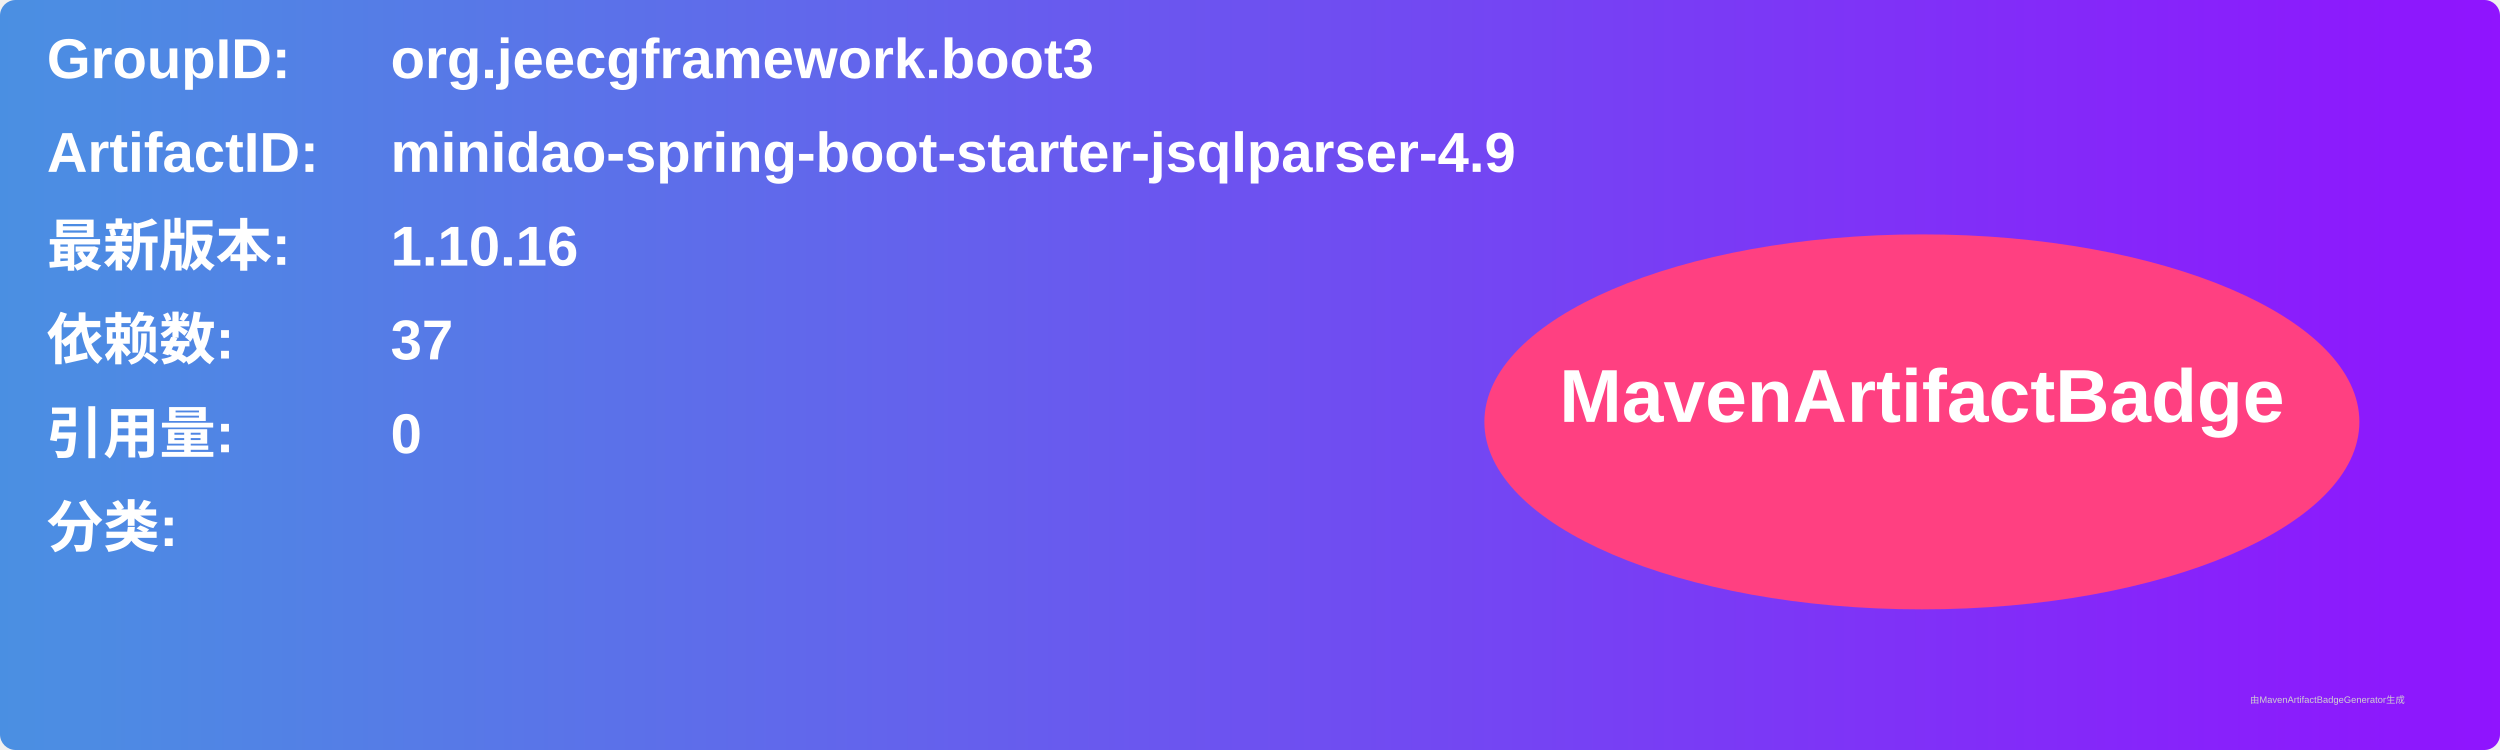
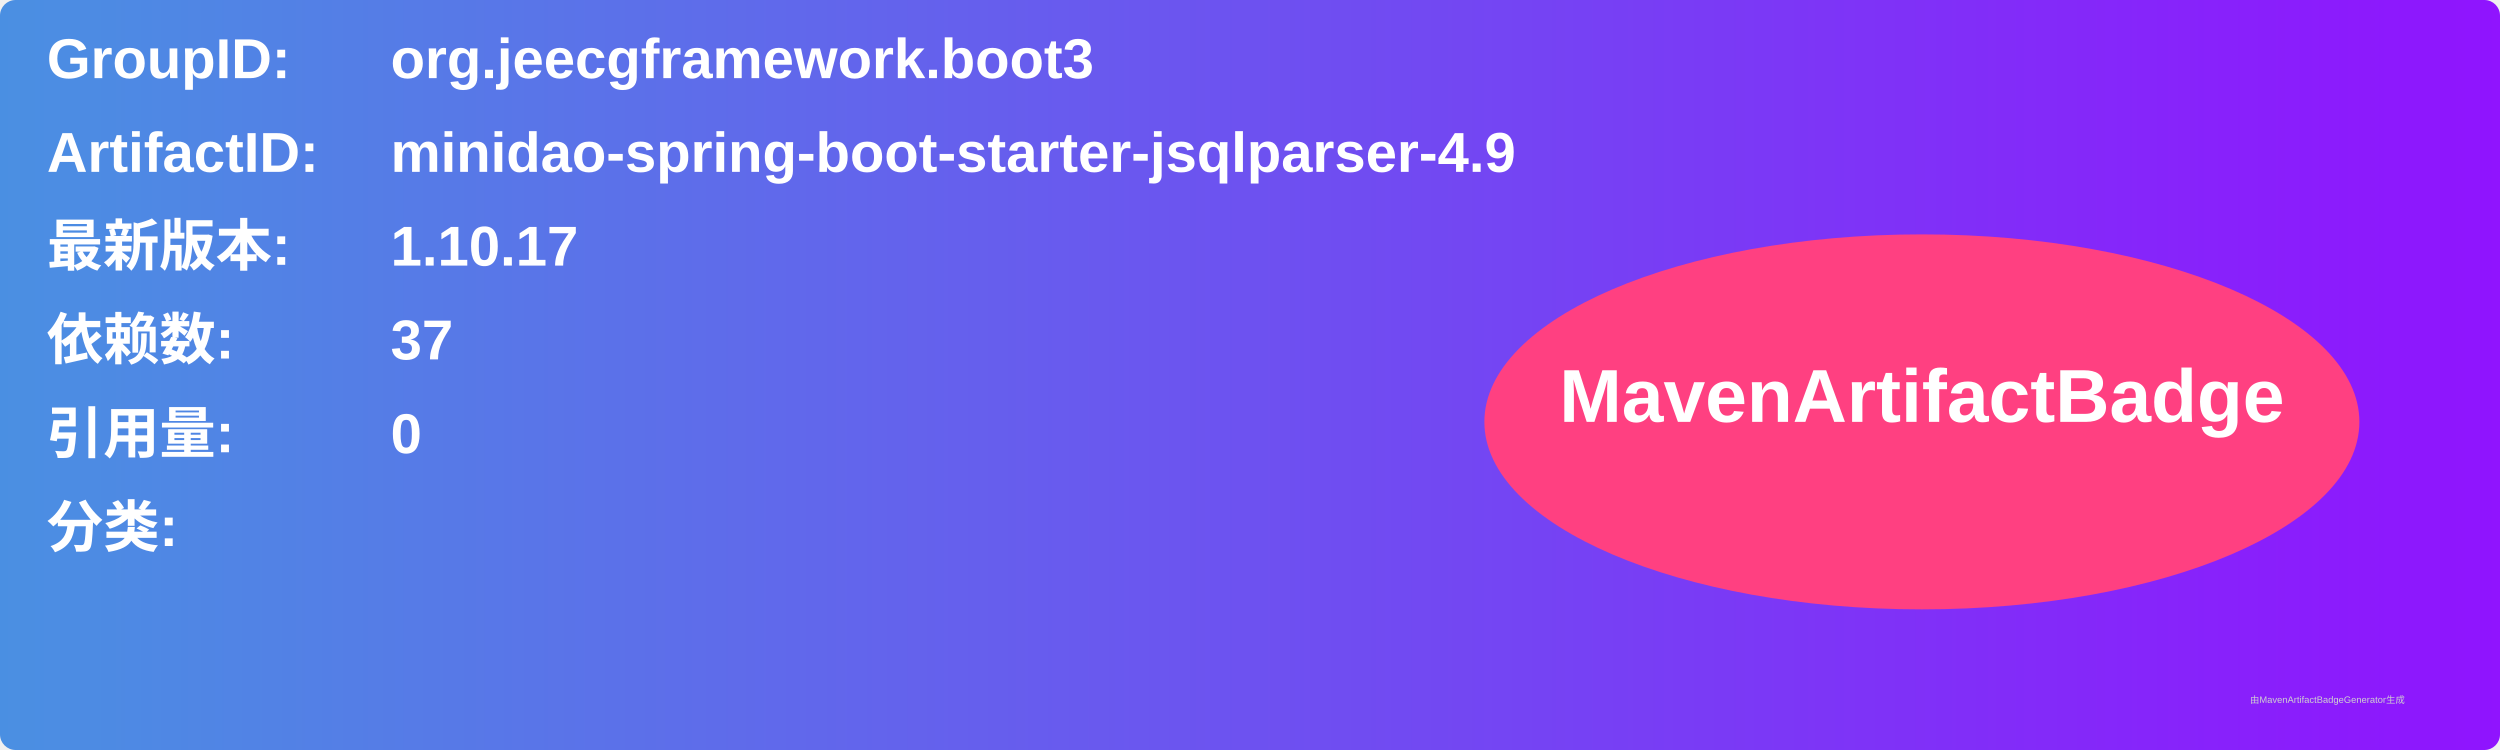
<svg xmlns="http://www.w3.org/2000/svg" width="800" height="240" viewBox="0 0 800 240">
  <linearGradient id="grad" x1="0%" y1="0%" x2="100%" y2="0%">
    <stop offset="0%" stop-color="#4a90e2" />
    <stop offset="100%" stop-color="#9013fe" />
  </linearGradient>
  <rect width="100%" height="100%" rx="5" ry="5" fill="url(#grad)" />
  <g transform="translate(15, 15)">
    <text x="0" y="10" font-family="Arial" font-size="18" fill="white" font-weight="bold" width="260">GroupID:</text>
    <text x="110" y="10" font-family="Arial" font-size="18" fill="white" font-weight="bold" width="460">org.jeecgframework.boot3</text>
    <text x="0" y="40" font-family="Arial" font-size="18" fill="white" font-weight="bold" width="260">ArtifactID:</text>
    <text x="110" y="40" font-family="Arial" font-size="18" fill="white" font-weight="bold" width="460">minidao-spring-boot-starter-jsqlparser-4.9</text>
    <text x="0" y="70" font-family="Arial" font-size="18" fill="white" font-weight="bold">最新版本:</text>
    <text x="110" y="70" font-family="Arial" font-size="18" fill="white" font-weight="bold">
-       <tspan font-weight="bold">1.10.16</tspan>
+       <tspan font-weight="bold">1.10.17</tspan>
    </text>
    <text x="0" y="100" font-family="Arial" font-size="18" fill="white" font-weight="bold">依赖数: </text>
    <text x="110" y="100" font-family="Arial" font-size="18" fill="white">
      <tspan font-weight="bold">37</tspan>
    </text>
    <text x="0" y="130" font-family="Arial" font-size="18" fill="white" font-weight="bold">引用量: </text>
    <text x="110" y="130" font-family="Arial" font-size="18" fill="white">
      <tspan font-weight="bold">0</tspan>
    </text>
    <text x="0" y="160" font-family="Arial" font-size="18" fill="white" font-weight="bold">分类:</text>
    <text x="10" y="190" font-family="Arial" font-size="10" fill="white">
      <tspan font-weight="bold" />
    </text>
    <ellipse cx="600" cy="120" rx="140" ry="60" fill="#ff4081" />
    <text x="600" y="120" text-anchor="middle" font-family="Arial" font-size="24" fill="white" font-weight="bold">MavenArtifactBadge</text>
  </g>
  <text x="720" y="225" font-family="Arial" font-size="3" fill="#d0d0d0">由MavenArtifactBadgeGenerator生成</text>
</svg>
